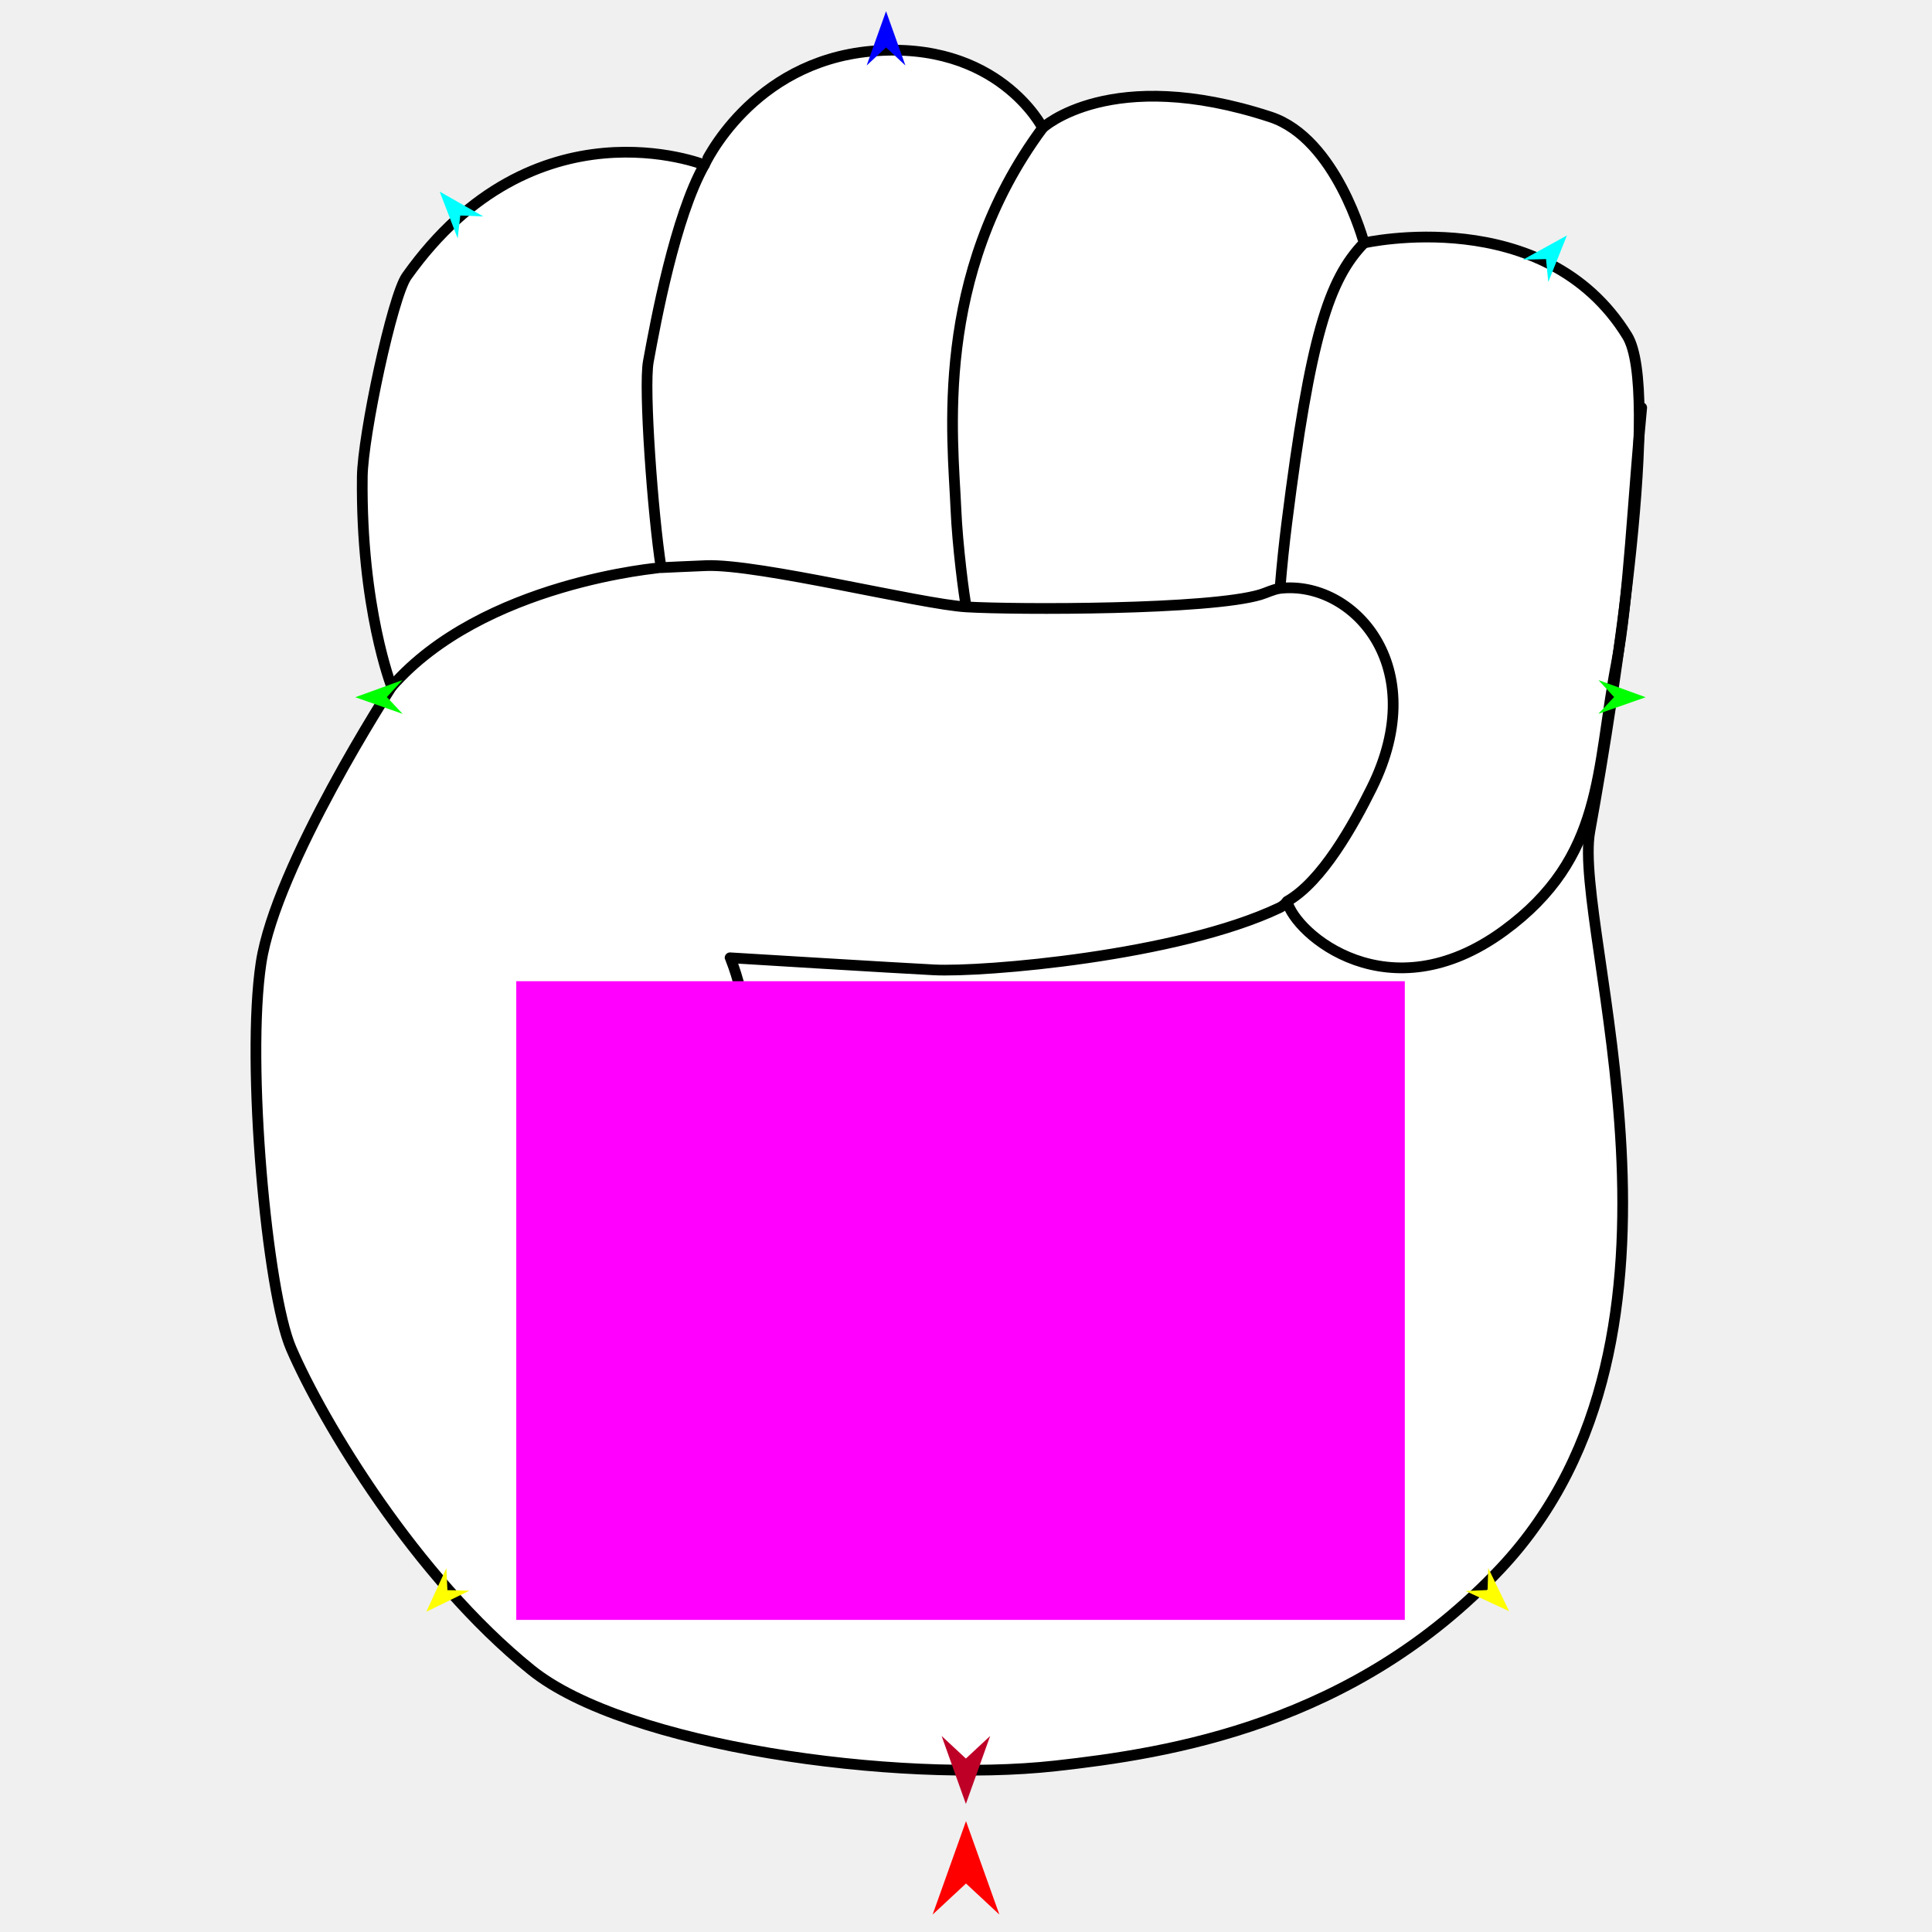
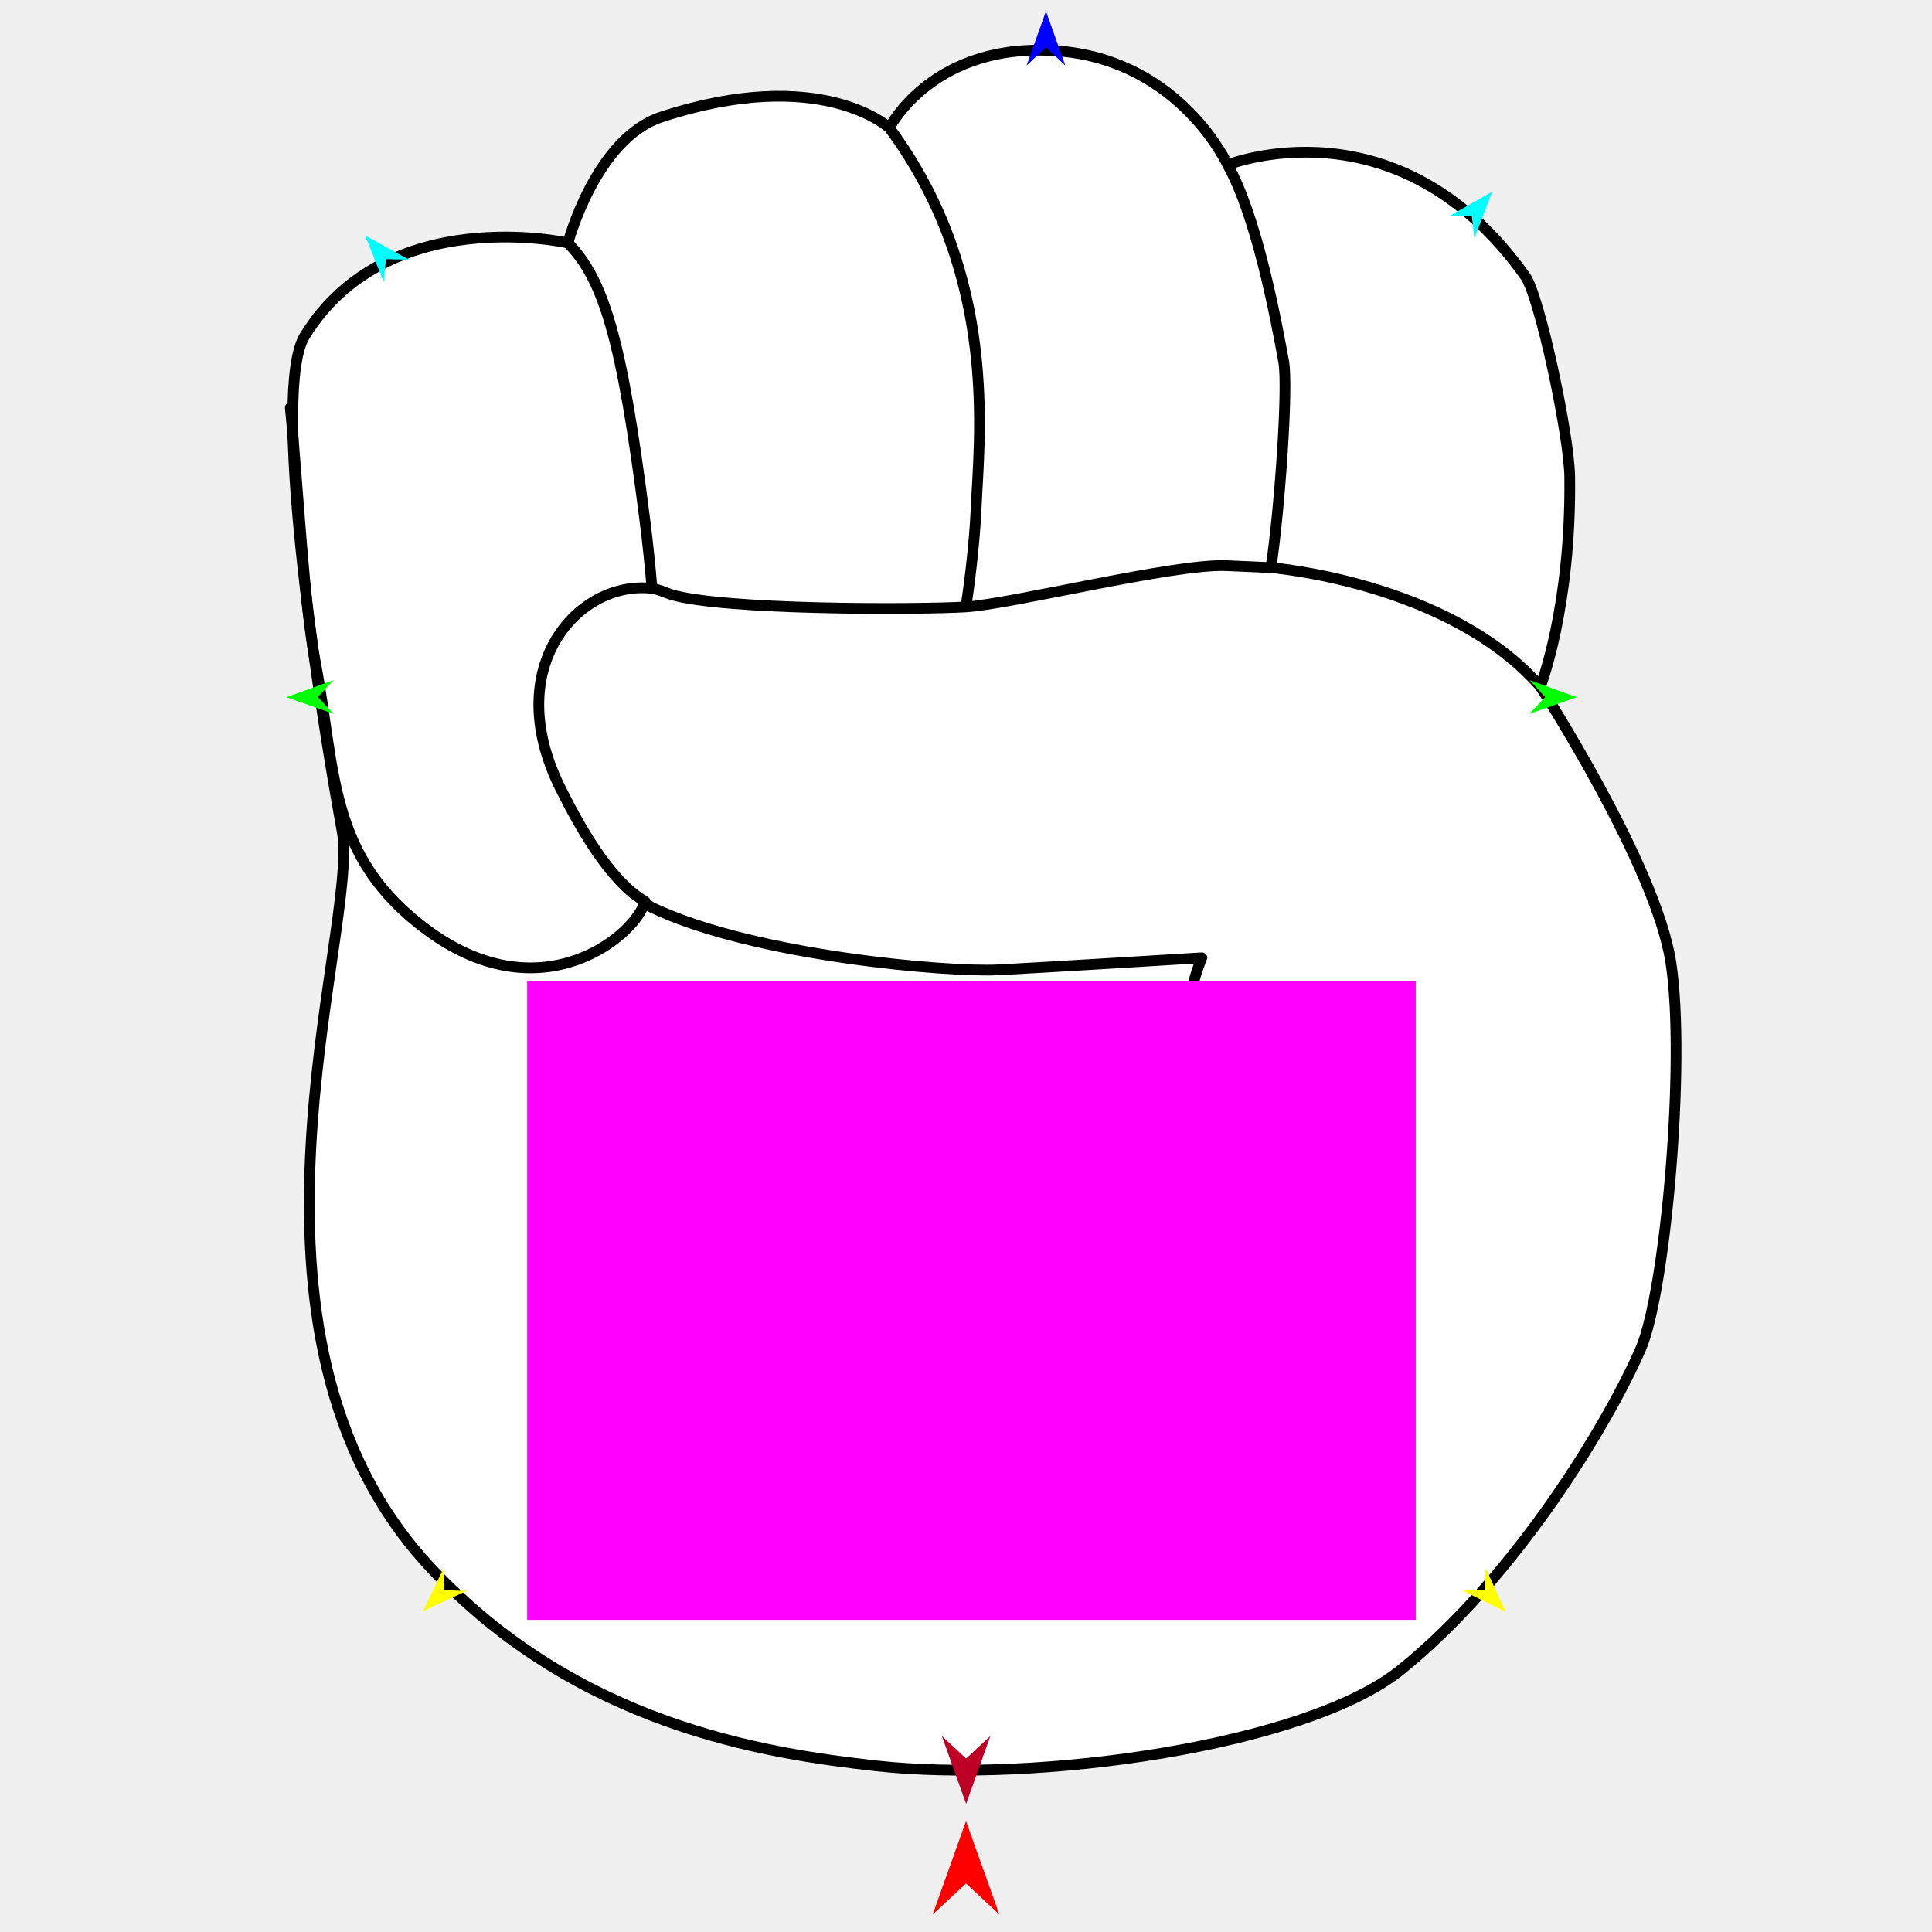
<svg xmlns="http://www.w3.org/2000/svg" version="1.1" id="Frame_0" width="720px" height="720px">
  <g id="hand_fist">
    <g id="hand_fist">
-       <path fill="#ffffff" fill-rule="evenodd" stroke="#000000" stroke-width="4" stroke-linecap="round" stroke-linejoin="round" d="M 393.321 658.100 C 334.152 664.662 233.211 650.726 197.998 622.339 C 154.784 587.502 120.291 529.860 108.498 502.523 C 99.475 481.607 91.616 396.170 97.300 358.816 C 102.842 322.387 145.945 255.910 145.957 255.885 C 145.956 255.877 134.436 226.562 135.013 177.715 C 135.197 162.163 146.228 110.469 151.562 102.958 C 199.084 36.037 262.485 61.446 262.497 61.442 C 262.503 61.437 279.862 23.093 324.696 19.077 C 372.052 14.836 388.556 47.660 388.562 47.662 C 388.571 47.662 413.809 24.060 473.443 43.578 C 498.053 51.633 508.343 90.533 508.346 90.538 C 508.356 90.541 575.712 75.242 606.414 125.158 C 618.766 145.239 602.734 253.467 592.483 309.828 C 585.858 346.251 641.350 497.071 559.321 584.450 C 504.593 642.748 435.633 653.408 393.321 658.100 Z" />
-       <path fill="none" stroke="#000000" stroke-width="4" stroke-linecap="round" stroke-linejoin="round" d="M 388.562 47.662 C 347.543 103.020 355.137 163.521 356.237 189.602 C 356.820 203.443 359.313 222.460 360.110 226.175 C 343.207 225.176 282.787 210.079 263.234 210.789 C 258.213 210.972 246.378 211.541 246.376 211.541 C 243.286 191.850 239.834 144.549 241.610 134.786 C 244.393 119.492 251.603 80.729 262.497 61.442 M 479.650 335.913 C 482.674 348.082 517.541 378.238 560.437 346.891 C 598.040 319.413 594.694 287.158 602.442 246.997 C 606.871 224.040 608.688 183.609 611.811 151.915 M 508.346 90.538 C 495.133 104.203 488.286 125.471 479.538 194.982 C 478.584 202.562 477.745 210.461 477.027 219.272 C 474.377 219.644 472.114 220.883 469.735 221.599 C 450.682 227.332 379.018 227.292 360.110 226.175 M 145.957 255.885 C 179.999 216.901 246.366 211.545 246.376 211.541 M 477.027 219.272 C 504.047 216.143 533.759 248.129 511.238 293.575 C 504.416 307.343 492.750 328.465 479.650 335.913 C 478.797 337.175 477.777 337.843 476.668 338.367 C 438.772 356.296 366.584 362.366 348.121 361.445 C 334.265 360.753 272.088 356.938 272.080 356.937 C 272.081 356.946 287.571 390.434 275.724 448.562 " />
+       <path fill="#ffffff" fill-rule="evenodd" stroke="#000000" stroke-width="4" stroke-linecap="round" stroke-linejoin="round" d="M 326.679 658.100 C 385.848 664.662 486.789 650.726 522.002 622.339 C 565.216 587.502 599.709 529.860 611.502 502.523 C 620.525 481.607 628.384 396.170 622.700 358.816 C 617.158 322.387 574.055 255.910 574.043 255.885 C 574.044 255.877 585.564 226.562 584.987 177.715 C 584.803 162.163 573.772 110.469 568.438 102.958 C 520.916 36.037 457.515 61.446 457.503 61.442 C 457.497 61.437 440.138 23.093 395.304 19.077 C 347.948 14.836 331.444 47.660 331.438 47.662 C 331.429 47.662 306.191 24.060 246.557 43.578 C 221.947 51.633 211.657 90.533 211.654 90.538 C 211.644 90.541 144.288 75.242 113.586 125.158 C 101.234 145.239 117.266 253.467 127.517 309.828 C 134.142 346.251 78.650 497.071 160.679 584.450 C 215.407 642.748 284.367 653.408 326.679 658.100 Z" />
+       <path fill="none" stroke="#000000" stroke-width="4" stroke-linecap="round" stroke-linejoin="round" d="M 331.438 47.662 C 372.457 103.020 364.863 163.521 363.763 189.602 C 363.180 203.443 360.687 222.460 359.890 226.175 C 376.793 225.176 437.213 210.079 456.766 210.789 C 461.787 210.972 473.622 211.541 473.624 211.541 C 476.714 191.850 480.166 144.549 478.390 134.786 C 475.608 119.492 468.397 80.729 457.503 61.442 M 240.350 335.913 C 237.326 348.082 202.459 378.238 159.563 346.891 C 121.960 319.413 125.306 287.158 117.558 246.997 C 113.129 224.040 111.312 183.609 108.189 151.915 M 211.654 90.538 C 224.867 104.203 231.714 125.471 240.462 194.982 C 241.416 202.562 242.255 210.461 242.973 219.272 C 245.623 219.644 247.886 220.883 250.265 221.599 C 269.318 227.332 340.982 227.292 359.890 226.175 M 574.043 255.885 C 540.001 216.901 473.634 211.545 473.624 211.541 M 242.973 219.272 C 215.953 216.143 186.242 248.129 208.762 293.575 C 215.584 307.343 227.250 328.465 240.350 335.913 C 241.203 337.175 242.223 337.843 243.332 338.367 C 281.228 356.296 353.416 362.366 371.879 361.445 C 385.735 360.753 447.912 356.938 447.920 356.937 C 447.919 356.946 432.429 390.434 444.276 448.562 " />
    </g>
    <g id="specs">
-       <path fill="#ff00ff" fill-rule="evenodd" stroke="none" d="M 192.394 603.681 C 192.428 603.681 523.498 603.681 523.532 603.681 C 523.532 603.657 523.532 365.686 523.532 365.662 C 523.498 365.662 192.428 365.662 192.394 365.662 C 192.394 365.686 192.394 603.657 192.394 603.681 Z" />
-       <path fill="#ff0000" fill-rule="evenodd" stroke="none" d="M 360.000 678.681 C 360.001 678.685 372.432 713.491 372.433 713.494 C 372.432 713.493 360.001 701.927 360.000 701.926 C 359.999 701.927 347.568 713.493 347.567 713.494 C 347.568 713.491 359.999 678.685 360.000 678.681 Z" />
-       <path fill="#0000ff" fill-rule="evenodd" stroke="none" d="M 330.201 4.178 C 330.202 4.180 337.423 24.399 337.423 24.401 C 337.423 24.400 330.202 17.682 330.201 17.681 C 330.201 17.682 322.980 24.400 322.979 24.401 C 322.980 24.399 330.201 4.180 330.201 4.178 Z" />
-       <path fill="#00ff00" fill-rule="evenodd" stroke="none" d="M 132.403 259.836 C 132.405 259.836 149.985 253.457 149.987 253.456 C 149.986 253.457 144.166 259.776 144.165 259.777 C 144.166 259.778 150.049 266.038 150.050 266.039 C 150.048 266.038 132.405 259.837 132.403 259.836 Z" />
-       <path fill="#ffff00" fill-rule="evenodd" stroke="none" d="M 158.882 600.643 C 158.883 600.642 166.345 584.396 166.346 584.395 C 166.346 584.396 166.738 592.599 166.738 592.600 C 166.739 592.600 174.949 592.799 174.950 592.799 C 174.949 592.800 158.884 600.643 158.882 600.643 Z" />
-       <path fill="#ffff00" fill-rule="evenodd" stroke="none" d="M 562.407 600.444 C 562.406 600.443 554.620 584.350 554.619 584.349 C 554.619 584.349 554.391 592.559 554.391 592.560 C 554.391 592.560 546.186 592.924 546.185 592.924 C 546.187 592.924 562.405 600.444 562.407 600.444 Z" />
-       <path fill="#00ff00" fill-rule="evenodd" stroke="none" d="M 613.287 259.836 C 613.285 259.836 595.705 253.457 595.703 253.456 C 595.704 253.457 601.524 259.776 601.525 259.777 C 601.524 259.778 595.640 266.038 595.640 266.039 C 595.642 266.038 613.285 259.837 613.287 259.836 Z" />
-       <path fill="#00ffff" fill-rule="evenodd" stroke="none" d="M 583.948 87.741 C 583.947 87.743 576.999 105.106 576.999 105.108 C 576.998 105.107 576.160 96.557 576.159 96.556 C 576.159 96.556 567.570 96.776 567.569 96.776 C 567.571 96.776 583.946 87.742 583.948 87.741 Z" />
-       <path fill="#00ffff" fill-rule="evenodd" stroke="none" d="M 163.860 71.400 C 163.861 71.402 170.569 88.859 170.569 88.861 C 170.569 88.860 171.526 80.321 171.526 80.321 C 171.527 80.321 180.111 80.660 180.112 80.660 C 180.110 80.659 163.862 71.401 163.860 71.400 Z" />
-       <path fill="#be0027" fill-rule="evenodd" stroke="none" d="M 359.957 672.272 C 359.958 672.269 369.002 646.946 369.003 646.943 C 369.002 646.944 359.958 655.359 359.957 655.360 C 359.957 655.359 350.913 646.944 350.912 646.943 C 350.913 646.946 359.957 672.269 359.957 672.272 Z" />
+       <path fill="#ff00ff" fill-rule="evenodd" stroke="none" d="M 527.606 603.681 C 527.573 603.681 196.502 603.681 196.468 603.681 C 196.468 603.657 196.468 365.686 196.468 365.662 C 196.502 365.662 527.573 365.662 527.606 365.662 C 527.606 365.686 527.606 603.657 527.606 603.681 Z" />
+       <path fill="#ff0000" fill-rule="evenodd" stroke="none" d="M 360.000 678.681 C 359.999 678.685 347.568 713.491 347.567 713.494 C 347.568 713.493 359.999 701.927 360.000 701.926 C 360.001 701.927 372.432 713.493 372.433 713.494 C 372.432 713.491 360.001 678.685 360.000 678.681 Z" />
+       <path fill="#0000ff" fill-rule="evenodd" stroke="none" d="M 389.799 4.178 C 389.798 4.180 382.577 24.399 382.577 24.401 C 382.577 24.400 389.798 17.682 389.799 17.681 C 389.799 17.682 397.020 24.400 397.021 24.401 C 397.020 24.399 389.799 4.180 389.799 4.178 Z" />
+       <path fill="#00ff00" fill-rule="evenodd" stroke="none" d="M 587.597 259.836 C 587.595 259.836 570.015 253.457 570.013 253.456 C 570.014 253.457 575.835 259.776 575.835 259.777 C 575.835 259.778 569.951 266.038 569.950 266.039 C 569.952 266.038 587.595 259.837 587.597 259.836 Z" />
+       <path fill="#ffff00" fill-rule="evenodd" stroke="none" d="M 561.118 600.643 C 561.117 600.642 553.655 584.396 553.655 584.395 C 553.654 584.396 553.262 592.599 553.262 592.600 C 553.261 592.600 545.051 592.799 545.050 592.799 C 545.052 592.800 561.116 600.643 561.118 600.643 Z" />
+       <path fill="#ffff00" fill-rule="evenodd" stroke="none" d="M 157.593 600.444 C 157.594 600.443 165.380 584.350 165.381 584.349 C 165.381 584.349 165.609 592.559 165.609 592.560 C 165.610 592.560 173.814 592.924 173.815 592.924 C 173.813 592.924 157.595 600.444 157.593 600.444 Z" />
+       <path fill="#00ff00" fill-rule="evenodd" stroke="none" d="M 106.713 259.836 C 106.715 259.836 124.295 253.457 124.297 253.456 C 124.296 253.457 118.476 259.776 118.475 259.777 C 118.476 259.778 124.360 266.038 124.360 266.039 C 124.358 266.038 106.715 259.837 106.713 259.836 Z" />
+       <path fill="#00ffff" fill-rule="evenodd" stroke="none" d="M 136.052 87.741 C 136.053 87.743 143.001 105.106 143.001 105.108 C 143.001 105.107 143.840 96.557 143.841 96.556 C 143.841 96.556 152.430 96.776 152.431 96.776 C 152.429 96.776 136.054 87.742 136.052 87.741 Z" />
+       <path fill="#00ffff" fill-rule="evenodd" stroke="none" d="M 556.140 71.400 C 556.139 71.402 549.431 88.859 549.431 88.861 C 549.431 88.860 548.474 80.321 548.474 80.321 C 548.473 80.321 539.889 80.660 539.888 80.660 C 539.890 80.659 556.138 71.401 556.140 71.400 Z" />
+       <path fill="#be0027" fill-rule="evenodd" stroke="none" d="M 360.043 672.272 C 360.042 672.269 350.998 646.946 350.997 646.943 C 350.998 646.944 360.042 655.359 360.043 655.360 C 360.043 655.359 369.087 646.944 369.088 646.943 C 369.087 646.946 360.043 672.269 360.043 672.272 Z" />
    </g>
  </g>
</svg>
